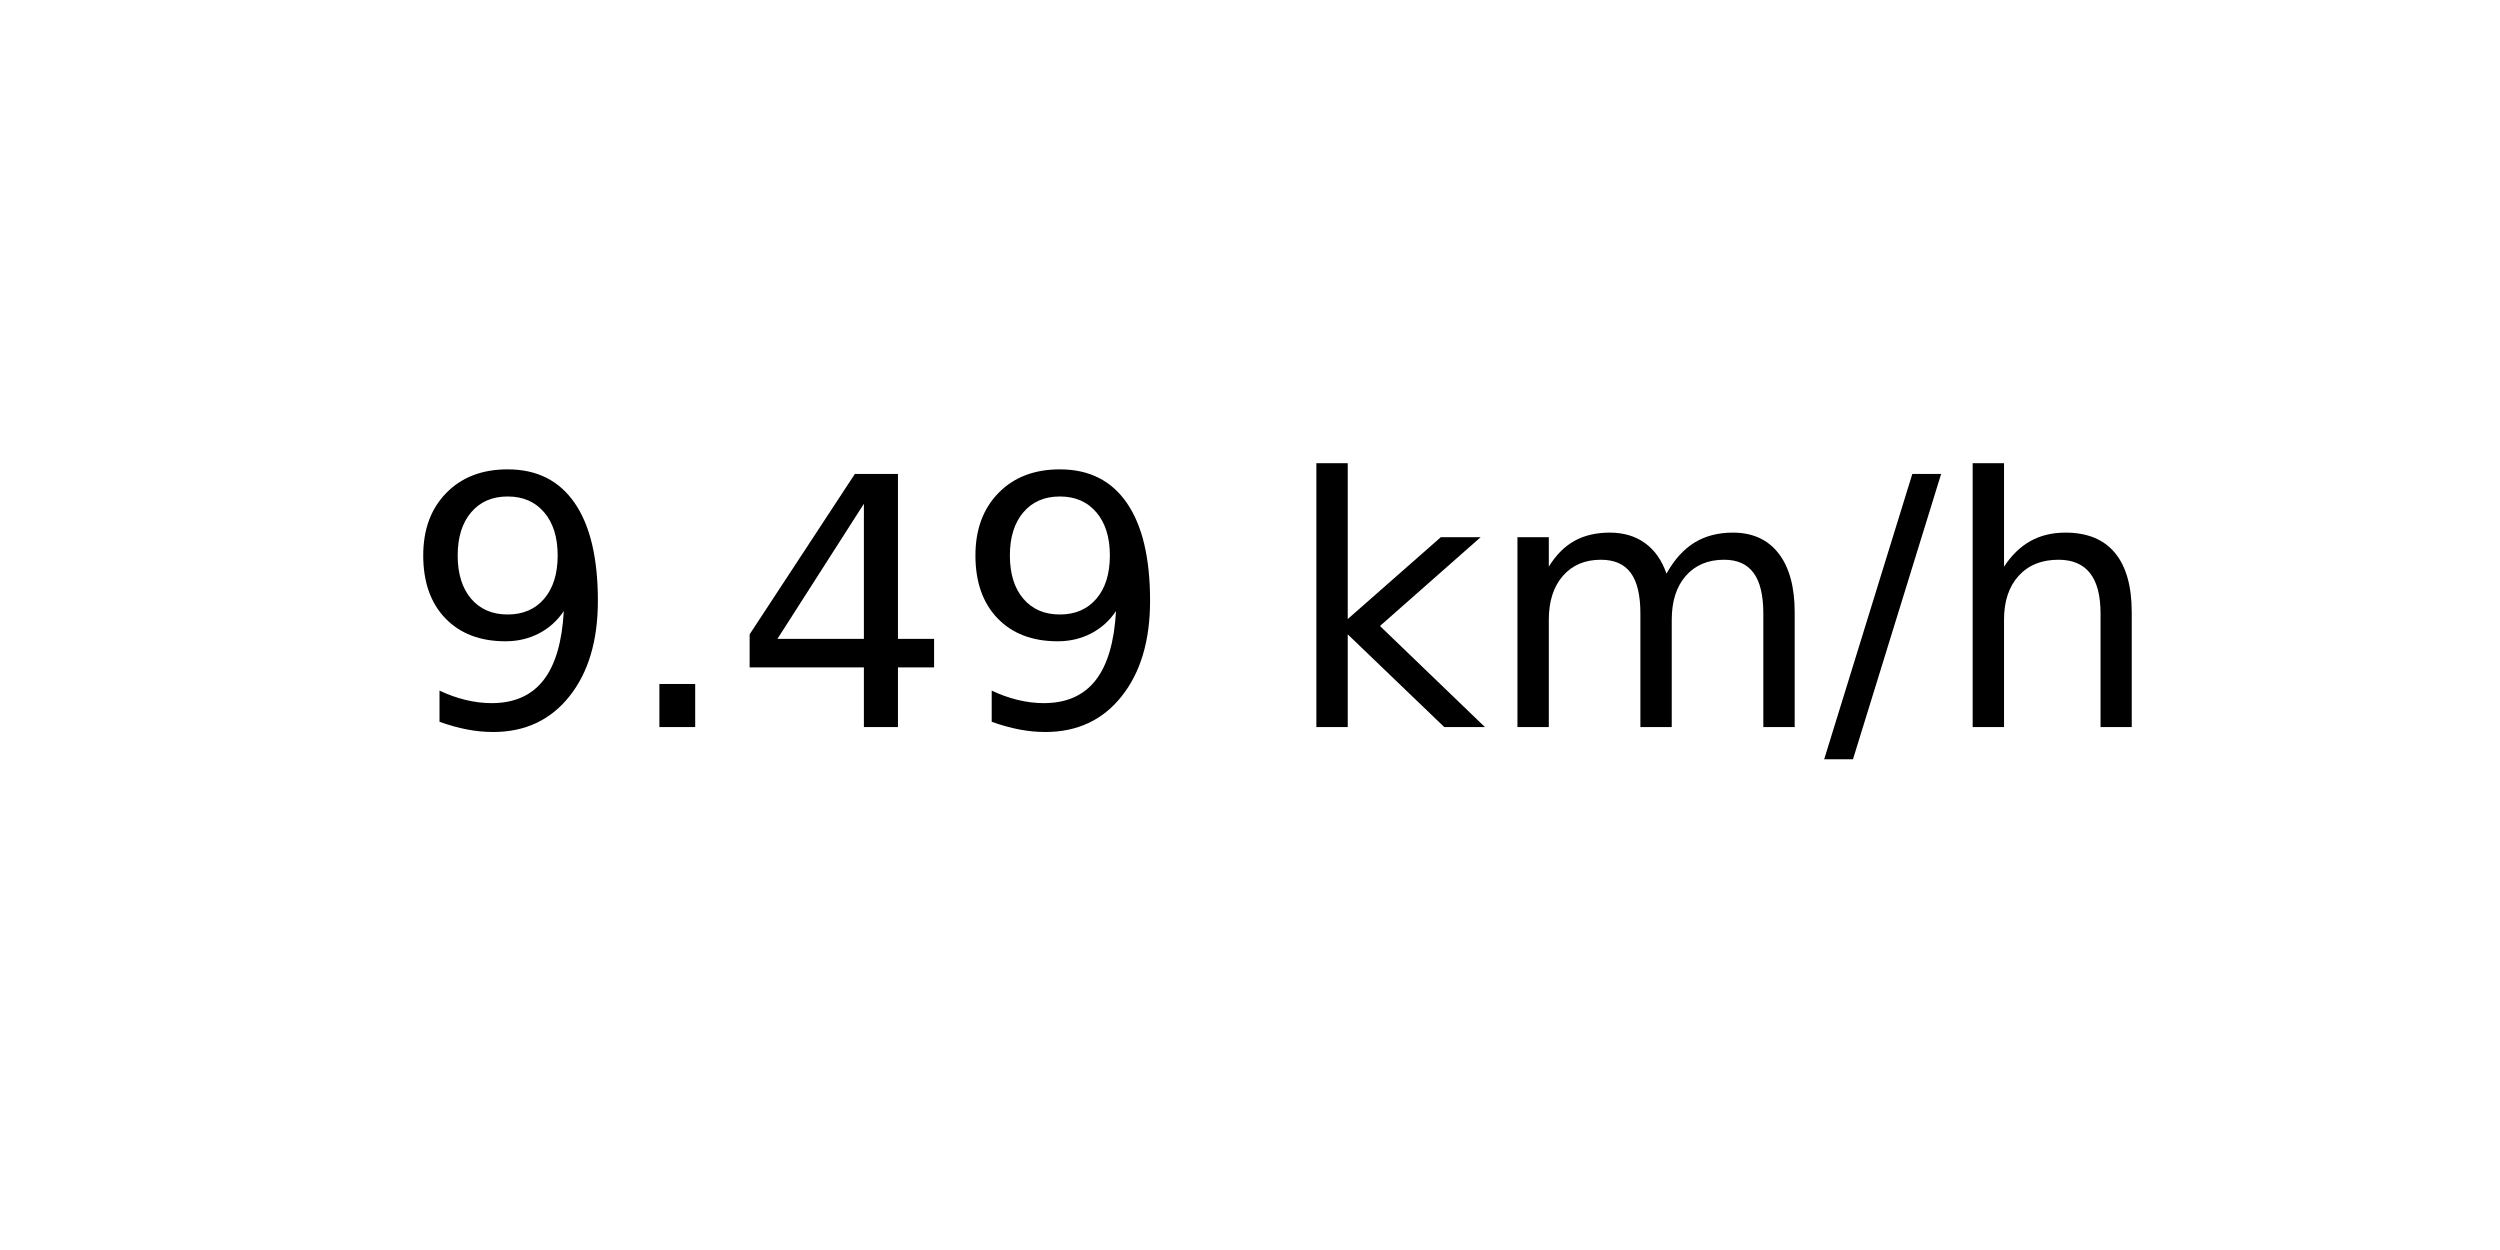
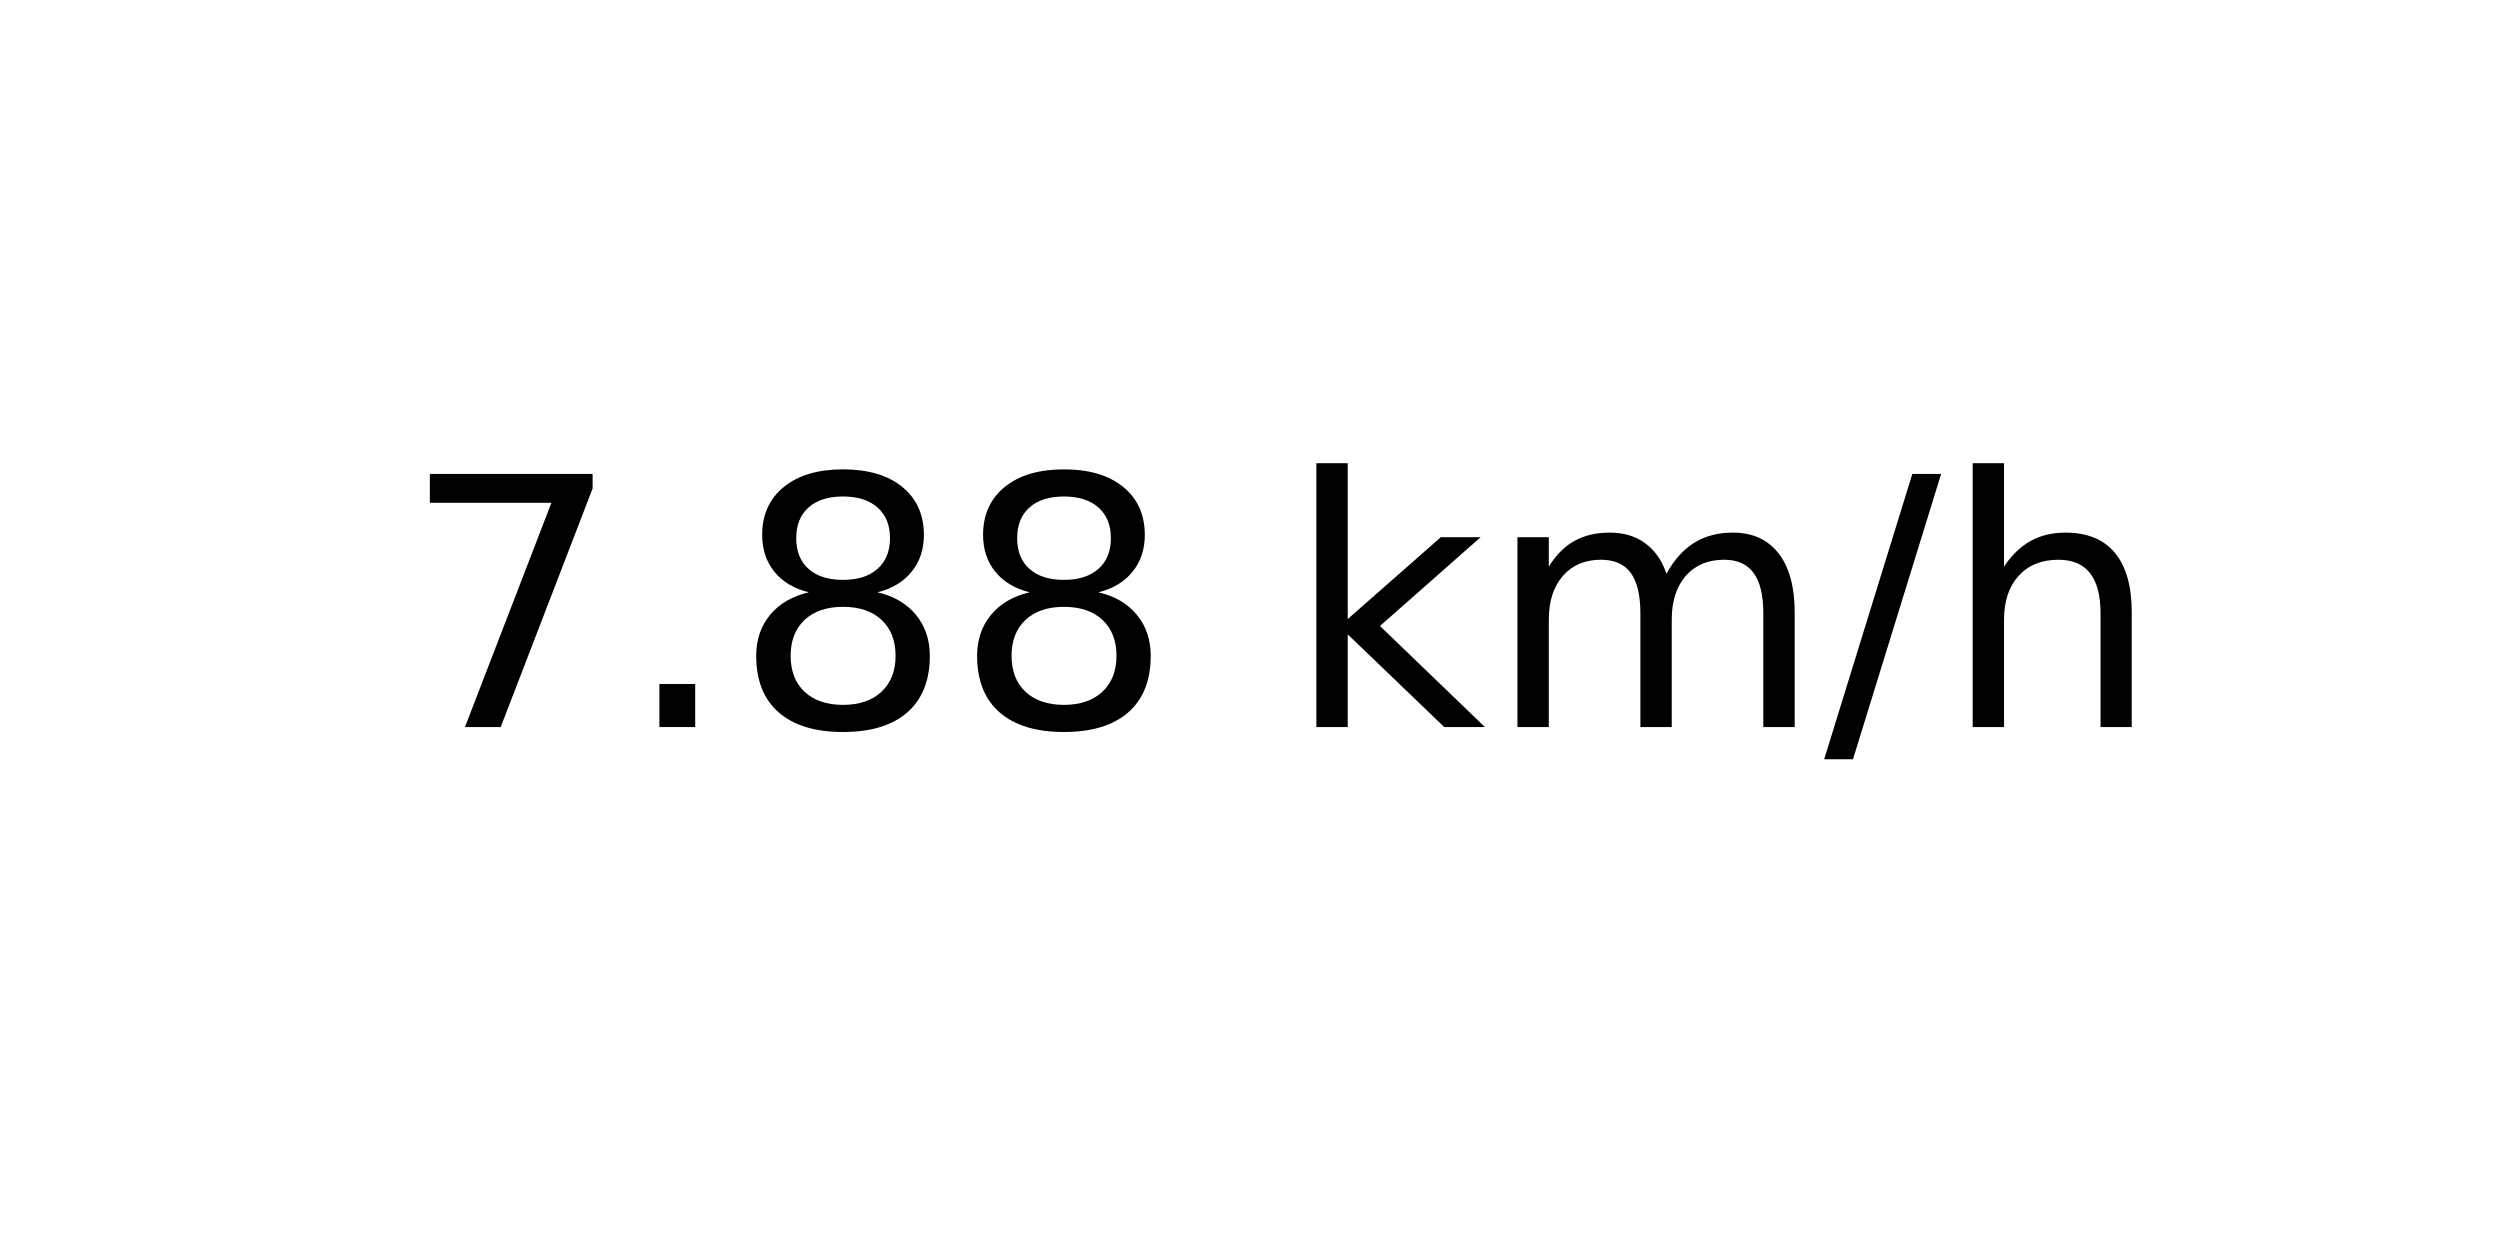
<svg xmlns="http://www.w3.org/2000/svg" xmlns:xlink="http://www.w3.org/1999/xlink" width="72pt" height="36pt" viewBox="0 0 72 36" version="1.1">
  <defs>
    <style type="text/css">*{stroke-linejoin: round; stroke-linecap: butt}</style>
  </defs>
  <g id="figure_1">
    <g id="axes_1">
      <g id="text_1">
        <g transform="translate(11.55937 20.93937) scale(0.1 -0.1)">
          <defs>
-             <path id="DejaVuSans-39" d="M 703 97  L 703 672  Q 941 559 1184 500  Q 1428 441 1663 441  Q 2288 441 2617 861  Q 2947 1281 2994 2138  Q 2813 1869 2534 1725  Q 2256 1581 1919 1581  Q 1219 1581 811 2004  Q 403 2428 403 3163  Q 403 3881 828 4315  Q 1253 4750 1959 4750  Q 2769 4750 3195 4129  Q 3622 3509 3622 2328  Q 3622 1225 3098 567  Q 2575 -91 1691 -91  Q 1453 -91 1209 -44  Q 966 3 703 97  z M 1959 2075  Q 2384 2075 2632 2365  Q 2881 2656 2881 3163  Q 2881 3666 2632 3958  Q 2384 4250 1959 4250  Q 1534 4250 1286 3958  Q 1038 3666 1038 3163  Q 1038 2656 1286 2365  Q 1534 2075 1959 2075  z " transform="scale(0.015625)" />
+             <path id="DejaVuSans-37" d="M 525 4666  L 3525 4666  L 3525 4397  L 1831 0  L 1172 0  L 2766 4134  L 525 4134  L 525 4666  z " transform="scale(0.015625)" />
            <path id="DejaVuSans-2e" d="M 684 794  L 1344 794  L 1344 0  L 684 0  L 684 794  z " transform="scale(0.015625)" />
-             <path id="DejaVuSans-34" d="M 2419 4116  L 825 1625  L 2419 1625  L 2419 4116  z M 2253 4666  L 3047 4666  L 3047 1625  L 3713 1625  L 3713 1100  L 3047 1100  L 3047 0  L 2419 0  L 2419 1100  L 313 1100  L 313 1709  L 2253 4666  z " transform="scale(0.015625)" />
+             <path id="DejaVuSans-38" d="M 2034 2216  Q 1584 2216 1326 1975  Q 1069 1734 1069 1313  Q 1069 891 1326 650  Q 1584 409 2034 409  Q 2484 409 2743 651  Q 3003 894 3003 1313  Q 3003 1734 2745 1975  Q 2488 2216 2034 2216  z M 1403 2484  Q 997 2584 770 2862  Q 544 3141 544 3541  Q 544 4100 942 4425  Q 1341 4750 2034 4750  Q 2731 4750 3128 4425  Q 3525 4100 3525 3541  Q 3525 3141 3298 2862  Q 3072 2584 2669 2484  Q 3125 2378 3379 2068  Q 3634 1759 3634 1313  Q 3634 634 3220 271  Q 2806 -91 2034 -91  Q 1263 -91 848 271  Q 434 634 434 1313  Q 434 1759 690 2068  Q 947 2378 1403 2484  z M 1172 3481  Q 1172 3119 1398 2916  Q 1625 2713 2034 2713  Q 2441 2713 2670 2916  Q 2900 3119 2900 3481  Q 2900 3844 2670 4047  Q 2441 4250 2034 4250  Q 1625 4250 1398 4047  Q 1172 3844 1172 3481  z " transform="scale(0.015625)" />
            <path id="DejaVuSans-20" transform="scale(0.015625)" />
            <path id="DejaVuSans-6b" d="M 581 4863  L 1159 4863  L 1159 1991  L 2875 3500  L 3609 3500  L 1753 1863  L 3688 0  L 2938 0  L 1159 1709  L 1159 0  L 581 0  L 581 4863  z " transform="scale(0.015625)" />
            <path id="DejaVuSans-6d" d="M 3328 2828  Q 3544 3216 3844 3400  Q 4144 3584 4550 3584  Q 5097 3584 5394 3201  Q 5691 2819 5691 2113  L 5691 0  L 5113 0  L 5113 2094  Q 5113 2597 4934 2840  Q 4756 3084 4391 3084  Q 3944 3084 3684 2787  Q 3425 2491 3425 1978  L 3425 0  L 2847 0  L 2847 2094  Q 2847 2600 2669 2842  Q 2491 3084 2119 3084  Q 1678 3084 1418 2786  Q 1159 2488 1159 1978  L 1159 0  L 581 0  L 581 3500  L 1159 3500  L 1159 2956  Q 1356 3278 1631 3431  Q 1906 3584 2284 3584  Q 2666 3584 2933 3390  Q 3200 3197 3328 2828  z " transform="scale(0.015625)" />
            <path id="DejaVuSans-2f" d="M 1625 4666  L 2156 4666  L 531 -594  L 0 -594  L 1625 4666  z " transform="scale(0.015625)" />
            <path id="DejaVuSans-68" d="M 3513 2113  L 3513 0  L 2938 0  L 2938 2094  Q 2938 2591 2744 2837  Q 2550 3084 2163 3084  Q 1697 3084 1428 2787  Q 1159 2491 1159 1978  L 1159 0  L 581 0  L 581 4863  L 1159 4863  L 1159 2956  Q 1366 3272 1645 3428  Q 1925 3584 2291 3584  Q 2894 3584 3203 3211  Q 3513 2838 3513 2113  z " transform="scale(0.015625)" />
          </defs>
-           <use xlink:href="#DejaVuSans-39" />
+           <use xlink:href="#DejaVuSans-37" />
          <use xlink:href="#DejaVuSans-2e" x="63.623" />
-           <use xlink:href="#DejaVuSans-34" x="95.41" />
-           <use xlink:href="#DejaVuSans-39" x="159.033" />
+           <use xlink:href="#DejaVuSans-38" x="95.41" />
+           <use xlink:href="#DejaVuSans-38" x="159.033" />
          <use xlink:href="#DejaVuSans-20" x="222.656" />
          <use xlink:href="#DejaVuSans-6b" x="254.443" />
          <use xlink:href="#DejaVuSans-6d" x="312.354" />
          <use xlink:href="#DejaVuSans-2f" x="409.766" />
          <use xlink:href="#DejaVuSans-68" x="443.457" />
        </g>
      </g>
    </g>
  </g>
</svg>
